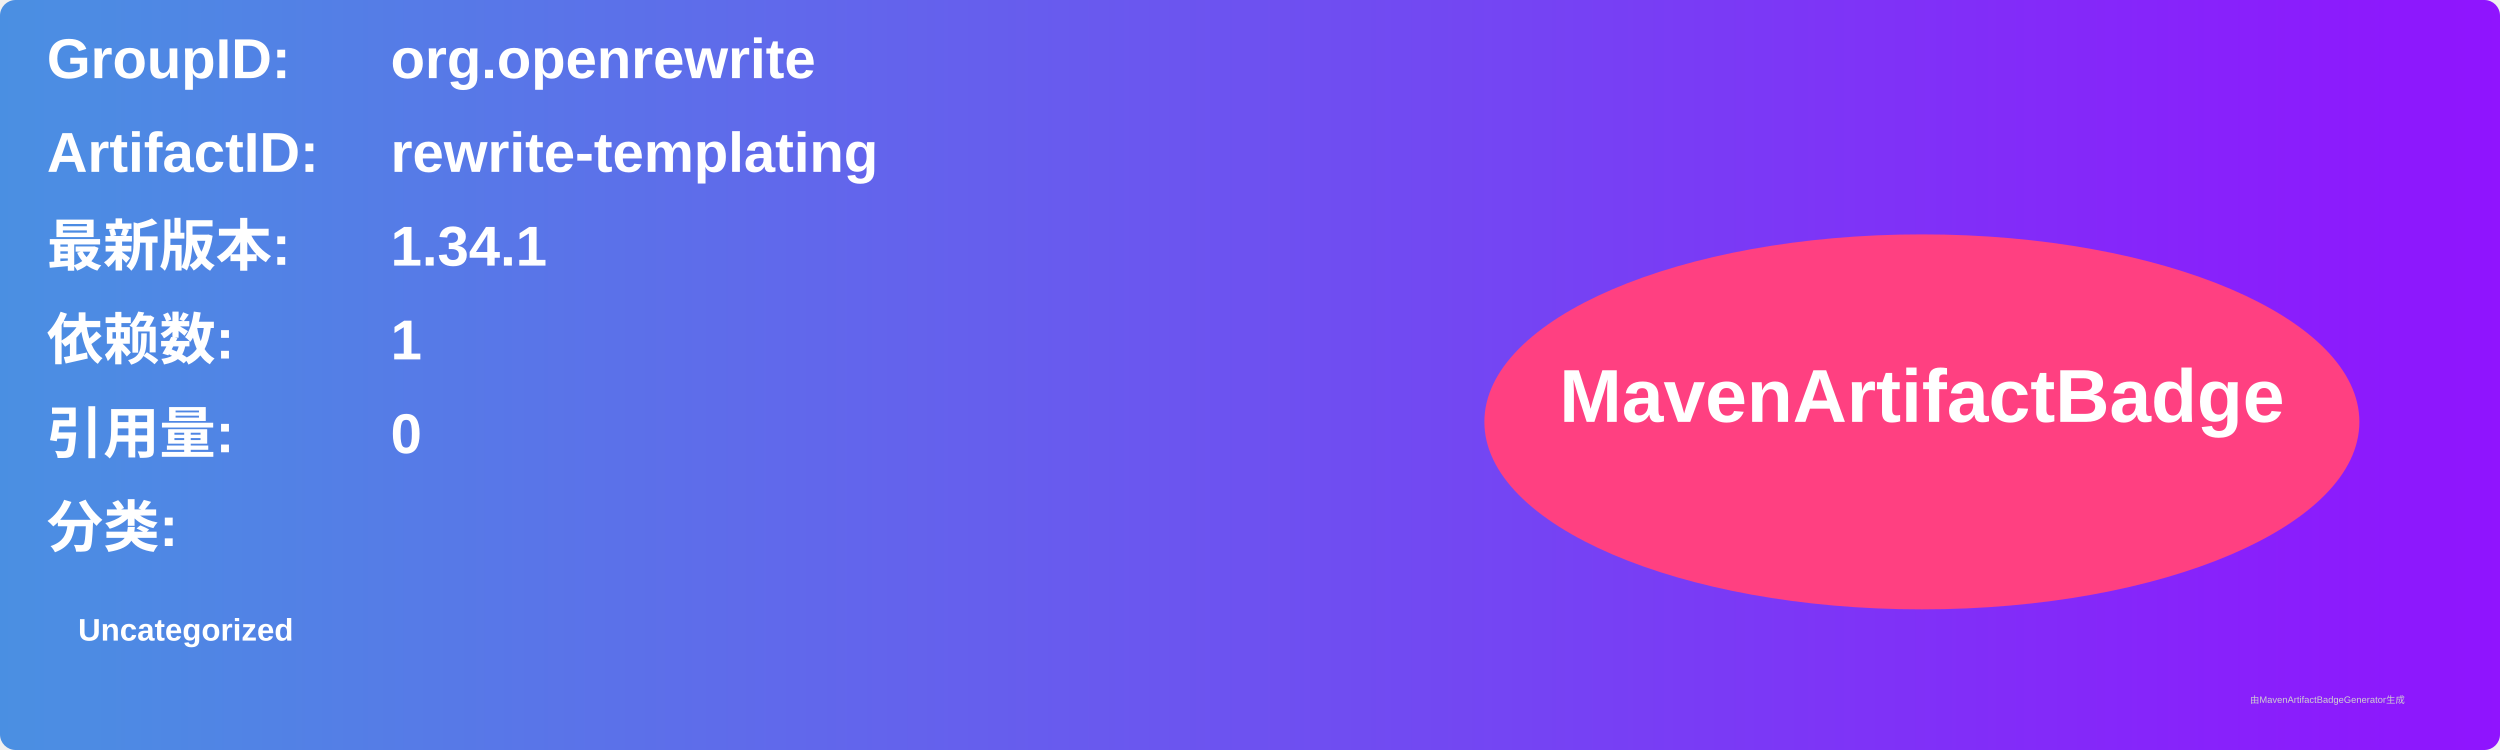
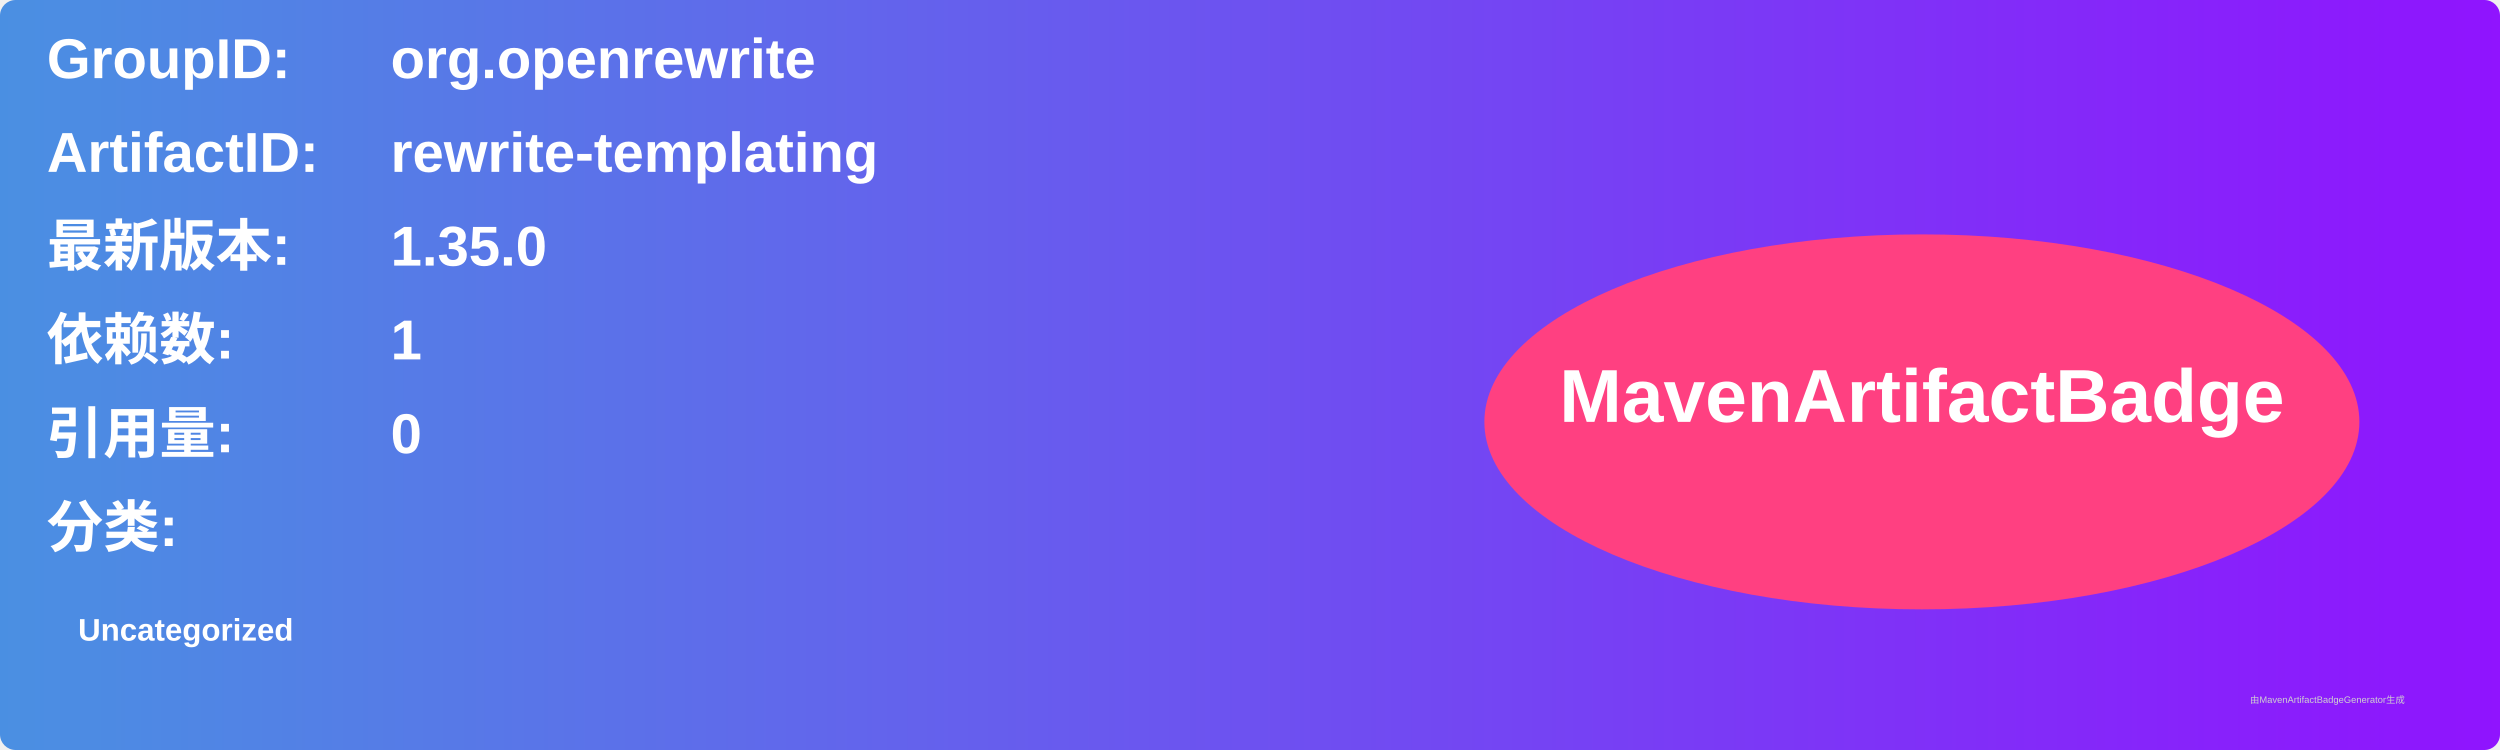
<svg xmlns="http://www.w3.org/2000/svg" width="800" height="240" viewBox="0 0 800 240">
  <linearGradient id="grad" x1="0%" y1="0%" x2="100%" y2="0%">
    <stop offset="0%" stop-color="#4a90e2" />
    <stop offset="100%" stop-color="#9013fe" />
  </linearGradient>
  <rect width="100%" height="100%" rx="5" ry="5" fill="url(#grad)" />
  <g transform="translate(15, 15)">
    <text x="0" y="10" font-family="Arial" font-size="18" fill="white" font-weight="bold" width="260">GroupID:</text>
    <text x="110" y="10" font-family="Arial" font-size="18" fill="white" font-weight="bold" width="460">org.openrewrite</text>
    <text x="0" y="40" font-family="Arial" font-size="18" fill="white" font-weight="bold" width="260">ArtifactID:</text>
    <text x="110" y="40" font-family="Arial" font-size="18" fill="white" font-weight="bold" width="460">rewrite-templating</text>
    <text x="0" y="70" font-family="Arial" font-size="18" fill="white" font-weight="bold">最新版本:</text>
    <text x="110" y="70" font-family="Arial" font-size="18" fill="white" font-weight="bold">
-       <tspan font-weight="bold">1.34.1</tspan>
+       <tspan font-weight="bold">1.35.0</tspan>
    </text>
    <text x="0" y="100" font-family="Arial" font-size="18" fill="white" font-weight="bold">依赖数: </text>
    <text x="110" y="100" font-family="Arial" font-size="18" fill="white">
      <tspan font-weight="bold">1</tspan>
    </text>
    <text x="0" y="130" font-family="Arial" font-size="18" fill="white" font-weight="bold">引用量: </text>
    <text x="110" y="130" font-family="Arial" font-size="18" fill="white">
      <tspan font-weight="bold">0</tspan>
    </text>
    <text x="0" y="160" font-family="Arial" font-size="18" fill="white" font-weight="bold">分类:</text>
    <text x="10" y="190" font-family="Arial" font-size="10" fill="white">
      <tspan font-weight="bold">Uncategorized</tspan>
    </text>
    <ellipse cx="600" cy="120" rx="140" ry="60" fill="#ff4081" />
    <text x="600" y="120" text-anchor="middle" font-family="Arial" font-size="24" fill="white" font-weight="bold">MavenArtifactBadge</text>
  </g>
  <text x="720" y="225" font-family="Arial" font-size="3" fill="#d0d0d0">由MavenArtifactBadgeGenerator生成</text>
</svg>
